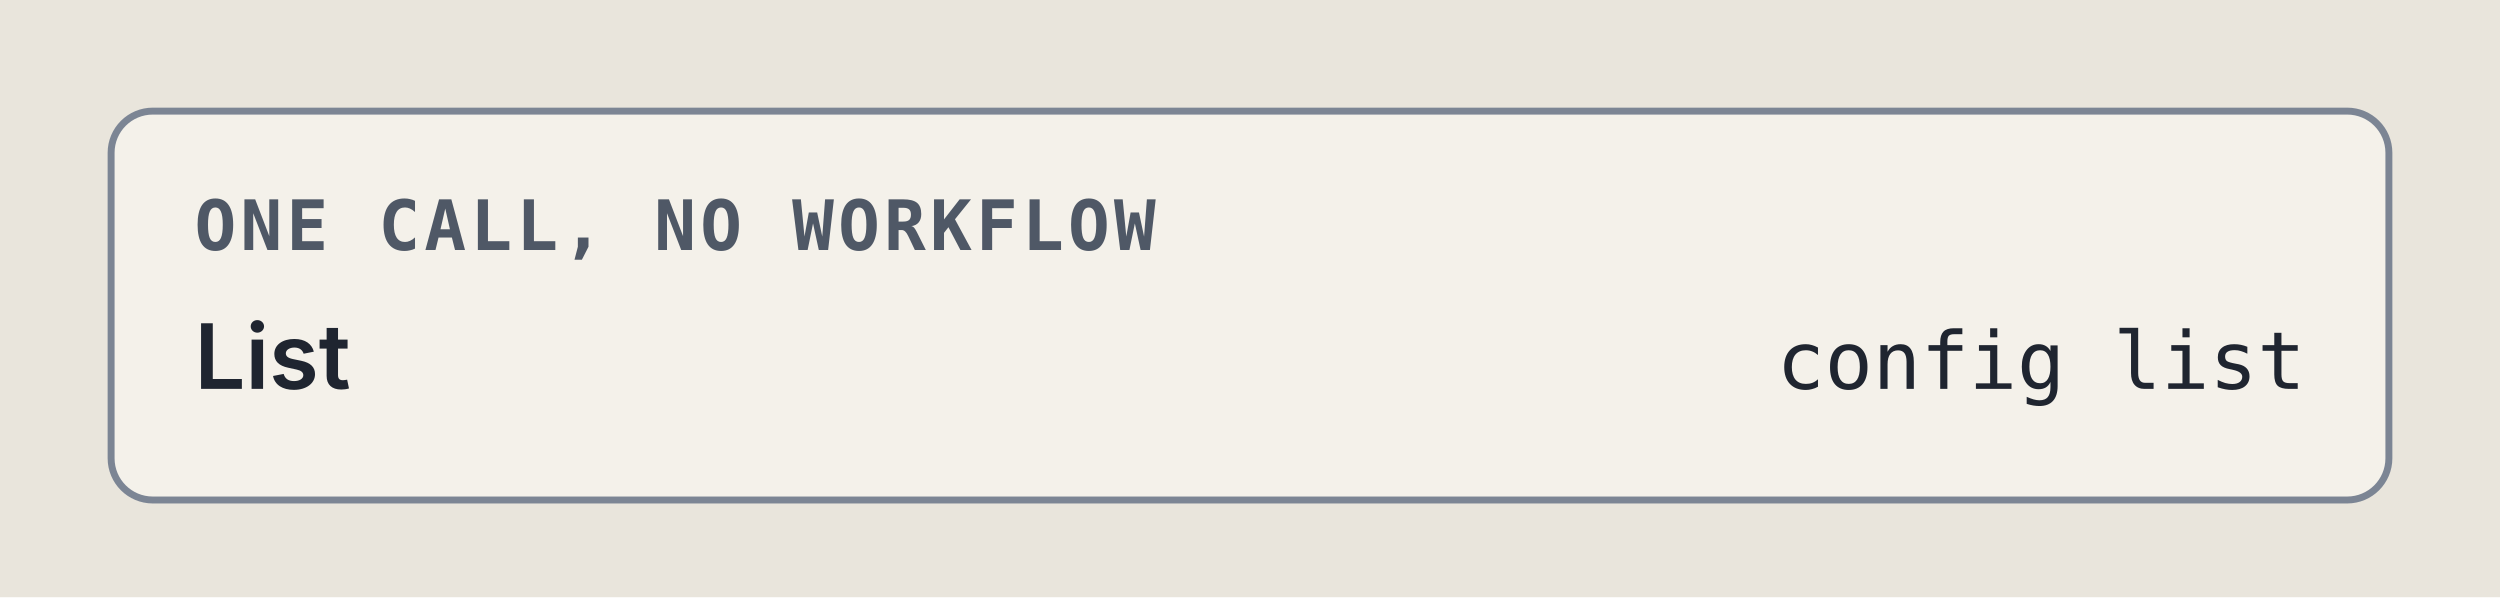
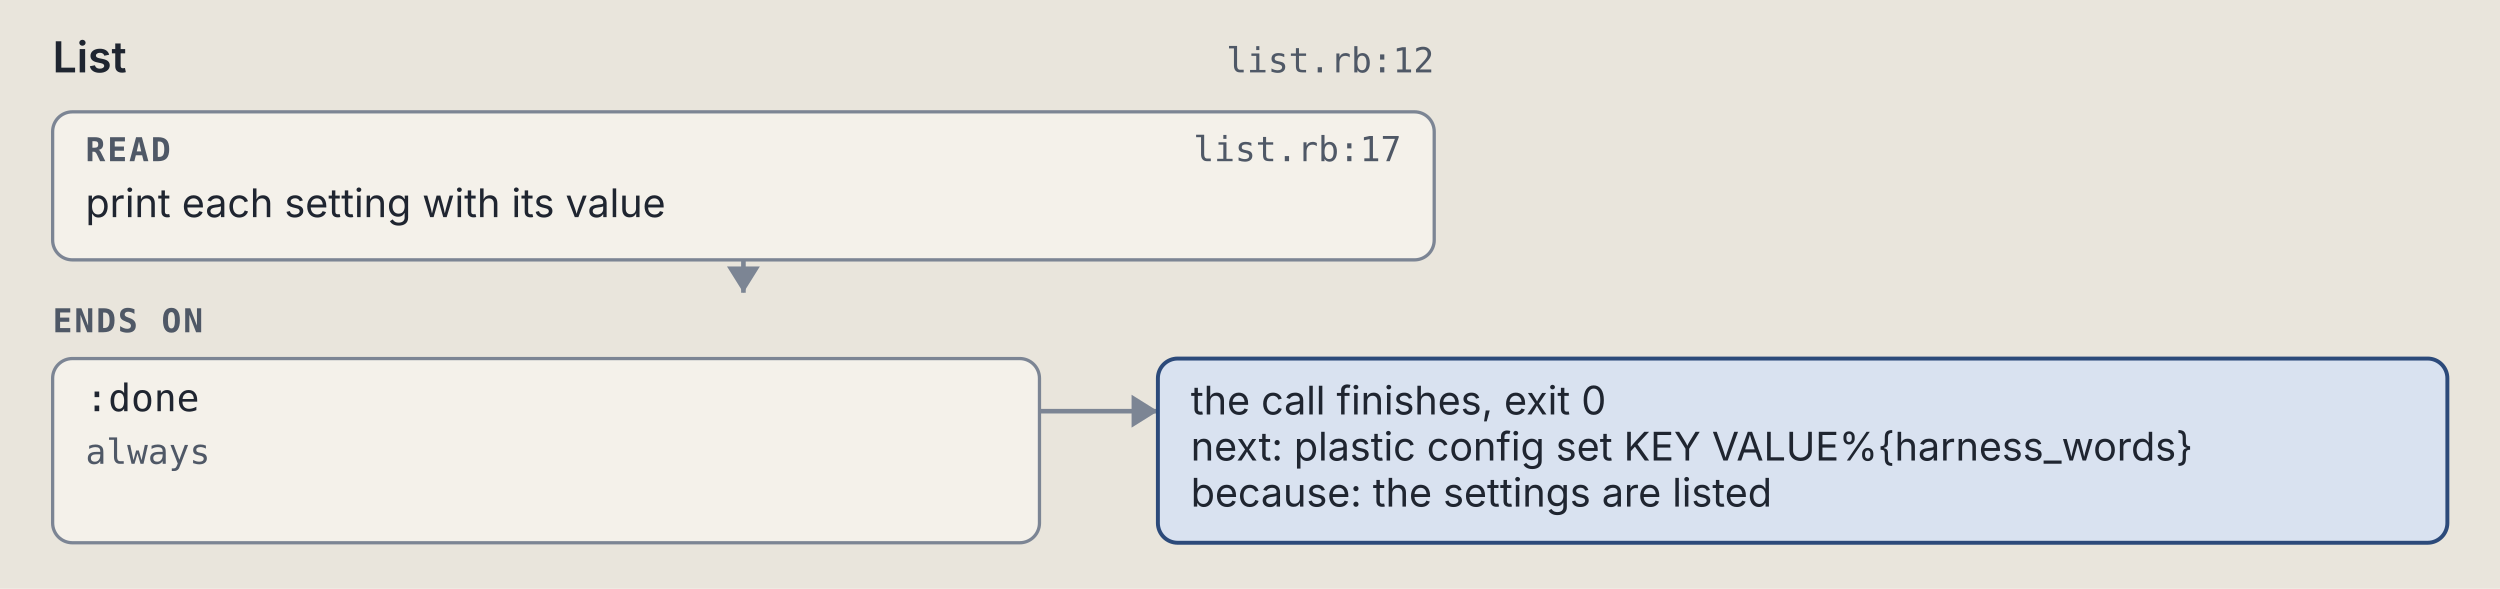
- <svg xmlns="http://www.w3.org/2000/svg" viewBox="0 0 360 86" width="360" height="86" role="img" xml:space="preserve">
+ <svg xmlns="http://www.w3.org/2000/svg" viewBox="0 0 760 179" width="760" height="179" role="img" xml:space="preserve">
  <style>.ground { fill: #e9e5dc; }
.card { fill: #f4f1ea; stroke: #7c8594; stroke-width: 1; }
.lane-code { fill: #d5e8e3; stroke: #0d6b61; stroke-width: 1.5; }
.lane-agent { fill: #f1e2c7; stroke: #9a5508; stroke-width: 1.5; }
.stop-refusal { fill: #e4dcf5; stroke: #5b35b0; stroke-width: 1.2; }
.stop-failure { fill: #f4d9d4; stroke: #a8261b; stroke-width: 1.2; }
.end { fill: #d9e2f0; stroke: #2c4a7a; stroke-width: 1.2; }
.wire { fill: none; stroke: #7c8594; stroke-width: 1.4; }
.wire-read { fill: none; stroke: #7c8594; stroke-width: 1.4; stroke-dasharray: 5 3; }
.wire-refusal { fill: none; stroke: #5b35b0; stroke-width: 1.2; stroke-dasharray: 4 3; }
.wire-failure { fill: none; stroke: #a8261b; stroke-width: 1.2; stroke-dasharray: 4 3; }
.head { fill: #7c8594; }
.t { fill: #1f2530; font: 12px "IBM Plex Sans", system-ui, -apple-system, "Segoe UI", sans-serif; }
.tb { fill: #1f2530; font: 600 13px "IBM Plex Sans", system-ui, -apple-system, "Segoe UI", sans-serif; }
.tm { fill: #1f2530; font: 11.5px "IBM Plex Mono", ui-monospace, Menlo, Consolas, monospace; }
.tag { font: 600 10px "IBM Plex Mono", ui-monospace, Menlo, Consolas, monospace; letter-spacing: .06em; }
.tag-code { fill: #0d6b61; } .tag-agent { fill: #9a5508; } .tag-refusal { fill: #5b35b0; }
.tag-failure { fill: #a8261b; } .tag-end { fill: #2c4a7a; } .tag-muted { fill: #4f5866; }
.tm.tag-muted { font-size: 10.5px; }
.db { fill: #d9e2f0; stroke: #2c4a7a; stroke-width: 1.2; }
.codebox { fill: #f4f1ea; stroke: #7c8594; stroke-width: 1; }
.cx { fill: #1f2530; font: 12px "IBM Plex Mono", ui-monospace, Menlo, Consolas, monospace; white-space: pre; }
.cx-n { fill: #4f5866; font: 11px "IBM Plex Mono", ui-monospace, Menlo, Consolas, monospace; }
.cx-k { fill: #5b35b0; } .cx-s { fill: #9a5508; } .cx-y { fill: #0d6b61; }
.cx-w { fill: #2c4a7a; font-weight: 600; } .cx-t { fill: #a8261b; } .cx-c { fill: #4f5866; font-style: italic; }
.badge { fill: #2c4a7a; } .badge-t { fill: #e9e5dc; font: 600 11px "IBM Plex Mono", ui-monospace, Menlo, Consolas, monospace; }
.bracket { fill: none; stroke: #2c4a7a; stroke-width: 1.4; }
.term { fill: #16191e; stroke: #7c8594; stroke-width: 1; }
.term-t { fill: #e6e2d8; font: 12px "IBM Plex Mono", ui-monospace, Menlo, Consolas, monospace; }
.term-p { fill: #8fd18f; font: 12px "IBM Plex Mono", ui-monospace, Menlo, Consolas, monospace; }
.term-m { fill: #a3abb6; font: 12px "IBM Plex Mono", ui-monospace, Menlo, Consolas, monospace; }
.big { font: 700 36px "IBM Plex Mono", ui-monospace, Menlo, Consolas, monospace; }

@media (prefers-color-scheme: dark) {
.ground { fill: #171a1f; }
.card { fill: #20242b; stroke: #8a93a2; stroke-width: 1; }
.lane-code { fill: #173a36; stroke: #5cc4b4; stroke-width: 1.5; }
.lane-agent { fill: #3d2e17; stroke: #e5a95a; stroke-width: 1.5; }
.stop-refusal { fill: #2d2445; stroke: #b59cf2; stroke-width: 1.2; }
.stop-failure { fill: #45211e; stroke: #f2958a; stroke-width: 1.2; }
.end { fill: #1f2c42; stroke: #97b6e8; stroke-width: 1.2; }
.wire { fill: none; stroke: #8a93a2; stroke-width: 1.4; }
.wire-read { fill: none; stroke: #8a93a2; stroke-width: 1.4; stroke-dasharray: 5 3; }
.wire-refusal { fill: none; stroke: #b59cf2; stroke-width: 1.2; stroke-dasharray: 4 3; }
.wire-failure { fill: none; stroke: #f2958a; stroke-width: 1.2; stroke-dasharray: 4 3; }
.head { fill: #8a93a2; }
.t { fill: #e8e4da; font: 12px "IBM Plex Sans", system-ui, -apple-system, "Segoe UI", sans-serif; }
.tb { fill: #e8e4da; font: 600 13px "IBM Plex Sans", system-ui, -apple-system, "Segoe UI", sans-serif; }
.tm { fill: #e8e4da; font: 11.5px "IBM Plex Mono", ui-monospace, Menlo, Consolas, monospace; }
.tag { font: 600 10px "IBM Plex Mono", ui-monospace, Menlo, Consolas, monospace; letter-spacing: .06em; }
.tag-code { fill: #5cc4b4; } .tag-agent { fill: #e5a95a; } .tag-refusal { fill: #b59cf2; }
.tag-failure { fill: #f2958a; } .tag-end { fill: #97b6e8; } .tag-muted { fill: #b3b9c3; }
.tm.tag-muted { font-size: 10.5px; }
.db { fill: #1f2c42; stroke: #97b6e8; stroke-width: 1.2; }
.codebox { fill: #20242b; stroke: #8a93a2; stroke-width: 1; }
.cx { fill: #e8e4da; font: 12px "IBM Plex Mono", ui-monospace, Menlo, Consolas, monospace; white-space: pre; }
.cx-n { fill: #b3b9c3; font: 11px "IBM Plex Mono", ui-monospace, Menlo, Consolas, monospace; }
.cx-k { fill: #b59cf2; } .cx-s { fill: #e5a95a; } .cx-y { fill: #5cc4b4; }
.cx-w { fill: #97b6e8; font-weight: 600; } .cx-t { fill: #f2958a; } .cx-c { fill: #b3b9c3; font-style: italic; }
.badge { fill: #97b6e8; } .badge-t { fill: #171a1f; font: 600 11px "IBM Plex Mono", ui-monospace, Menlo, Consolas, monospace; }
.bracket { fill: none; stroke: #97b6e8; stroke-width: 1.4; }
.term { fill: #16191e; stroke: #8a93a2; stroke-width: 1; }
.term-t { fill: #e6e2d8; font: 12px "IBM Plex Mono", ui-monospace, Menlo, Consolas, monospace; }
.term-p { fill: #8fd18f; font: 12px "IBM Plex Mono", ui-monospace, Menlo, Consolas, monospace; }
.term-m { fill: #a3abb6; font: 12px "IBM Plex Mono", ui-monospace, Menlo, Consolas, monospace; }
.big { font: 700 36px "IBM Plex Mono", ui-monospace, Menlo, Consolas, monospace; }
}</style>
  <rect width="100%" height="100%" class="ground" />
-   <rect x="16" y="16" width="328" height="56" rx="6" class="card" />
-   <text x="28" y="36" class="tag tag-muted" text-anchor="start">ONE CALL, NO WORKFLOW</text>
-   <text x="28" y="56" class="tb" text-anchor="start">List</text>
-   <text x="332" y="56" class="tm" text-anchor="end">config list</text>
+   <text x="16" y="22" class="tb" text-anchor="start">List</text>
+   <text x="436" y="22" class="tm tag-muted" text-anchor="end">list.rb:12</text>
+   <rect x="16" y="34" width="420" height="45" rx="6" class="card" />
+   <text x="26" y="49" class="tag tag-muted" text-anchor="start">READ</text>
+   <text x="426" y="49" class="tm tag-muted" text-anchor="end">list.rb:17</text>
+   <text x="26" y="66" class="t" text-anchor="start">print each setting with its value</text>
+   <path d="M 226 79 L 226 89" class="wire" />
+   <path d="M 221 81 L 226 89 L 231 81 Z" class="head" />
+   <text x="16" y="101" class="tag tag-muted" text-anchor="start">ENDS ON</text>
+   <rect x="16" y="109" width="300" height="56" rx="6" class="card" />
+   <text x="26" y="125" class="tm" text-anchor="start">:done</text>
+   <text x="26" y="141" class="tm tag-muted" text-anchor="start">always</text>
+   <path d="M 316 125 L 352 125" class="wire" />
+   <path d="M 344 120 L 352 125 L 344 130 Z" class="head" />
+   <rect x="352" y="109" width="392" height="56" rx="6" class="end" />
+   <text x="362" y="126" class="t" text-anchor="start">the call finishes, exit 0</text>
+   <text x="362" y="140" class="t" text-anchor="start">next: plastic config set KEY VALUE%{harness_words}</text>
+   <text x="362" y="154" class="t" text-anchor="start">because: the settings are listed</text>
</svg>
